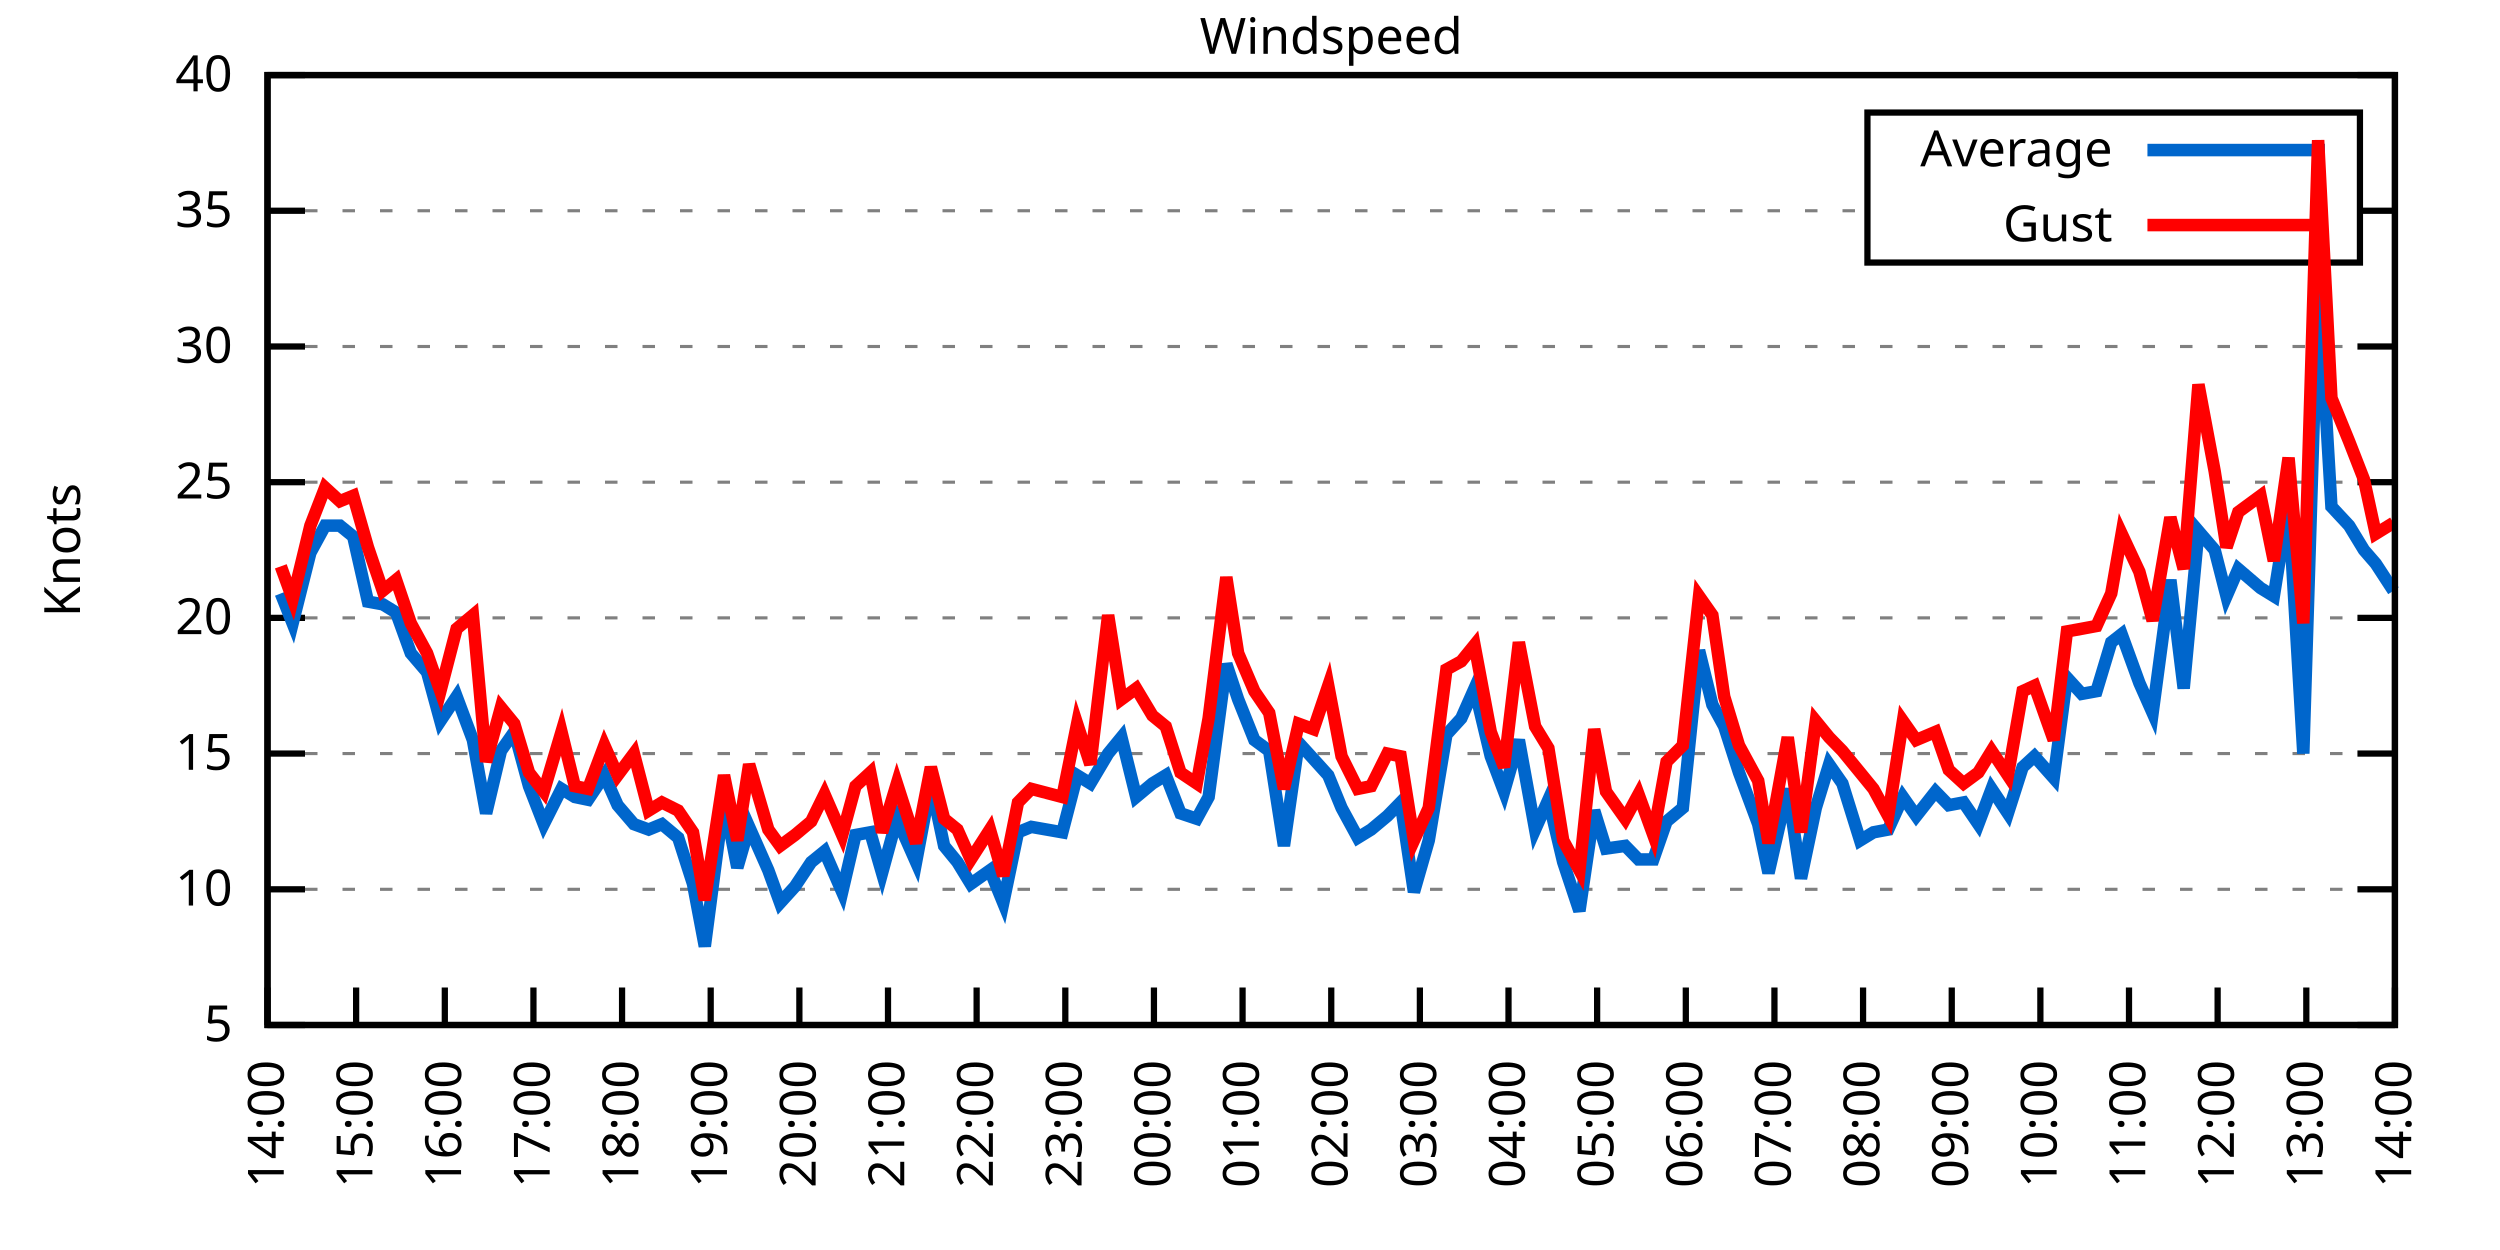
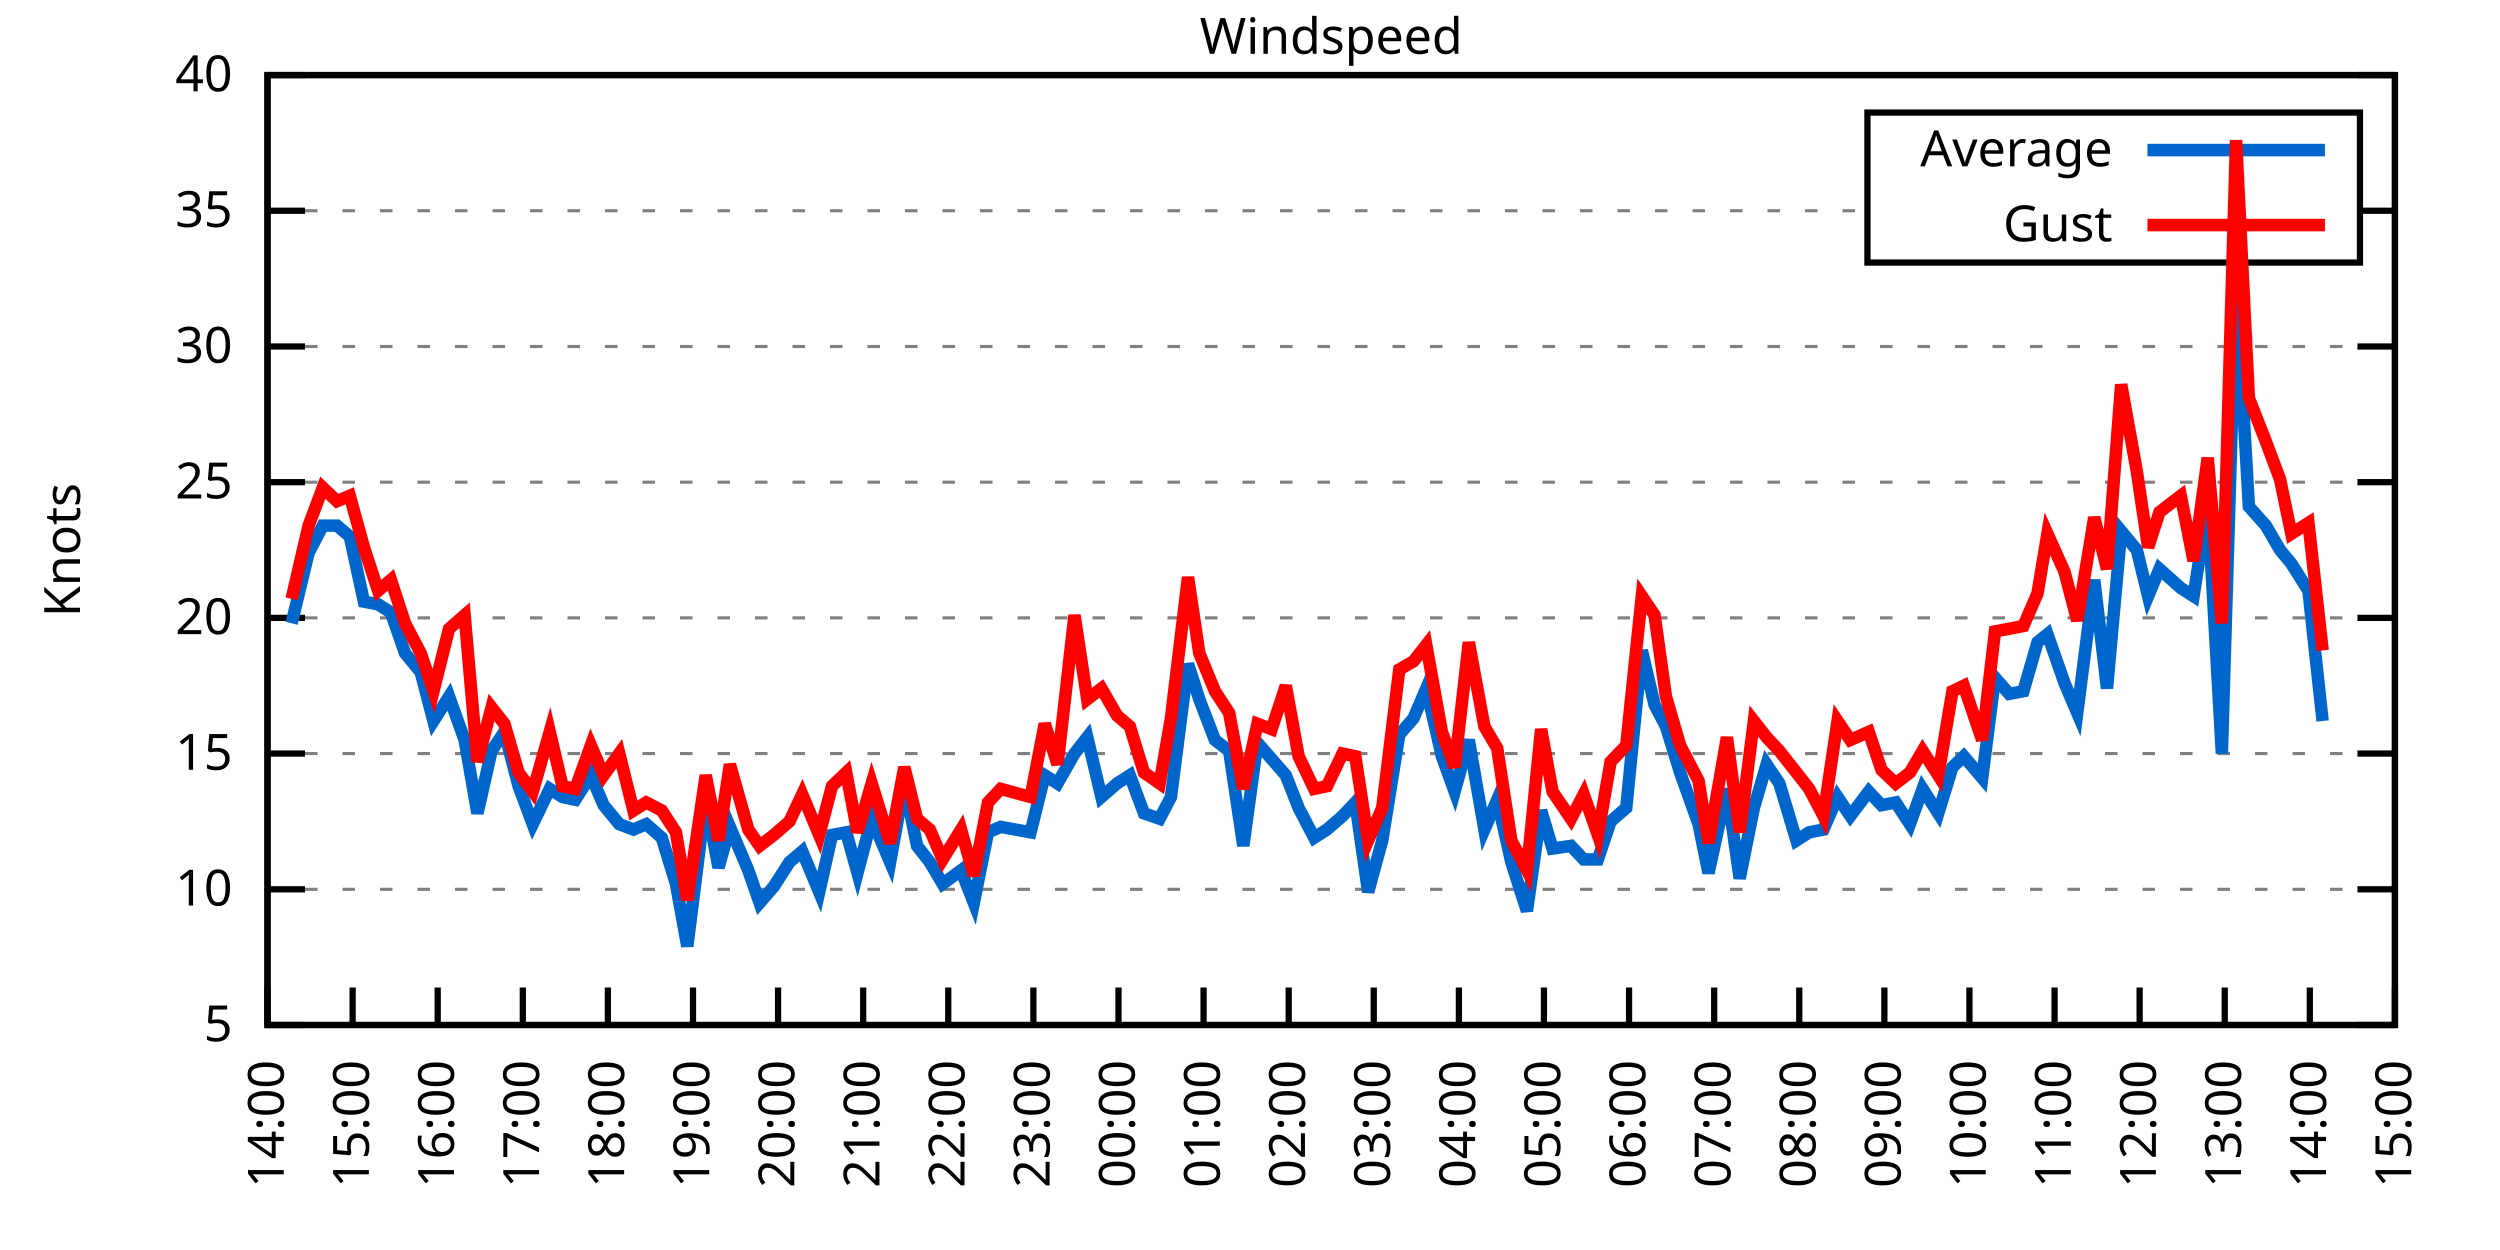
<svg xmlns="http://www.w3.org/2000/svg" xmlns:xlink="http://www.w3.org/1999/xlink" width="400" height="200" viewBox="0 0 400 200">
  <g id="gnuplot_canvas">
    <rect x="0" y="0" width="400" height="200" fill="none" />
    <defs>
      <circle id="gpDot" r="0.5" stroke-width="0.5" stroke="currentColor" />
      <path id="gpPt0" stroke-width="0.333" stroke="currentColor" d="M-1,0 h2 M0,-1 v2" />
      <path id="gpPt1" stroke-width="0.333" stroke="currentColor" d="M-1,-1 L1,1 M1,-1 L-1,1" />
      <path id="gpPt2" stroke-width="0.333" stroke="currentColor" d="M-1,0 L1,0 M0,-1 L0,1 M-1,-1 L1,1 M-1,1 L1,-1" />
      <rect id="gpPt3" stroke-width="0.333" stroke="currentColor" x="-1" y="-1" width="2" height="2" />
      <rect id="gpPt4" stroke-width="0.333" stroke="currentColor" fill="currentColor" x="-1" y="-1" width="2" height="2" />
      <circle id="gpPt5" stroke-width="0.333" stroke="currentColor" cx="0" cy="0" r="1" />
      <use xlink:href="#gpPt5" id="gpPt6" fill="currentColor" stroke="none" />
      <path id="gpPt7" stroke-width="0.333" stroke="currentColor" d="M0,-1.33 L-1.33,0.67 L1.33,0.67 z" />
      <use xlink:href="#gpPt7" id="gpPt8" fill="currentColor" stroke="none" />
      <use xlink:href="#gpPt7" id="gpPt9" stroke="currentColor" transform="rotate(180)" />
      <use xlink:href="#gpPt9" id="gpPt10" fill="currentColor" stroke="none" />
      <use xlink:href="#gpPt3" id="gpPt11" stroke="currentColor" transform="rotate(45)" />
      <use xlink:href="#gpPt11" id="gpPt12" fill="currentColor" stroke="none" />
      <path id="gpPt13" stroke-width="0.333" stroke="currentColor" d="M0,1.330 L1.265,0.411 L0.782,-1.067 L-0.782,-1.076 L-1.265,0.411 z" />
      <use xlink:href="#gpPt13" id="gpPt14" fill="currentColor" stroke="none" />
      <filter id="textbox" filterUnits="objectBoundingBox" x="0" y="0" height="1" width="1">
        <feFlood flood-color="white" flood-opacity="1" result="bgnd" />
        <feComposite in="SourceGraphic" in2="bgnd" operator="atop" />
      </filter>
      <filter id="greybox" filterUnits="objectBoundingBox" x="0" y="0" height="1" width="1">
        <feFlood flood-color="lightgrey" flood-opacity="1" result="grey" />
        <feComposite in="SourceGraphic" in2="grey" operator="atop" />
      </filter>
    </defs>
    <g fill="none" color="white" stroke="currentColor" stroke-width="1.00" stroke-linecap="butt" stroke-linejoin="miter">
</g>
    <g fill="none" color="black" stroke="currentColor" stroke-width="1.00" stroke-linecap="butt" stroke-linejoin="miter">
      <g stroke="none" shape-rendering="crispEdges">
        <polygon fill="rgb(255, 255, 255)" points="42.80,164.00 383.18,164.00 383.18,12.02 42.80,12.02 " />
      </g>
    </g>
    <g fill="none" color="black" stroke="currentColor" stroke-width="1.00" stroke-linecap="butt" stroke-linejoin="miter">
</g>
    <g fill="none" color="black" stroke="black" stroke-width="0.50" stroke-linecap="butt" stroke-linejoin="miter">
</g>
    <g fill="none" color="gray" stroke="currentColor" stroke-width="0.50" stroke-linecap="butt" stroke-linejoin="miter">
      <path stroke="gray" stroke-dasharray="2,4" class="gridline" d="M42.80,164.00 L383.19,164.00  " />
    </g>
    <g fill="none" color="gray" stroke="gray" stroke-width="1.00" stroke-linecap="butt" stroke-linejoin="miter">
</g>
    <g fill="none" color="black" stroke="currentColor" stroke-width="1.00" stroke-linecap="butt" stroke-linejoin="miter">
      <path stroke="black" d="M42.80,164.00 L48.80,164.00 M383.19,164.00 L377.19,164.00  " />
      <g transform="translate(37.20,166.60)" stroke="none" fill="black" font-family="Sans" font-size="8.00" text-anchor="end">
        <text>
          <tspan font-family="Sans"> 5</tspan>
        </text>
      </g>
    </g>
    <g fill="none" color="black" stroke="currentColor" stroke-width="1.00" stroke-linecap="butt" stroke-linejoin="miter">
</g>
    <g fill="none" color="black" stroke="black" stroke-width="0.50" stroke-linecap="butt" stroke-linejoin="miter">
</g>
    <g fill="none" color="gray" stroke="currentColor" stroke-width="0.50" stroke-linecap="butt" stroke-linejoin="miter">
      <path stroke="gray" stroke-dasharray="2,4" class="gridline" d="M42.80,142.29 L383.19,142.29  " />
    </g>
    <g fill="none" color="gray" stroke="gray" stroke-width="1.00" stroke-linecap="butt" stroke-linejoin="miter">
</g>
    <g fill="none" color="black" stroke="currentColor" stroke-width="1.00" stroke-linecap="butt" stroke-linejoin="miter">
      <path stroke="black" d="M42.80,142.29 L48.80,142.29 M383.19,142.29 L377.19,142.29  " />
      <g transform="translate(37.20,144.89)" stroke="none" fill="black" font-family="Sans" font-size="8.00" text-anchor="end">
        <text>
          <tspan font-family="Sans"> 10</tspan>
        </text>
      </g>
    </g>
    <g fill="none" color="black" stroke="currentColor" stroke-width="1.00" stroke-linecap="butt" stroke-linejoin="miter">
</g>
    <g fill="none" color="black" stroke="black" stroke-width="0.50" stroke-linecap="butt" stroke-linejoin="miter">
</g>
    <g fill="none" color="gray" stroke="currentColor" stroke-width="0.50" stroke-linecap="butt" stroke-linejoin="miter">
      <path stroke="gray" stroke-dasharray="2,4" class="gridline" d="M42.80,120.57 L383.19,120.57  " />
    </g>
    <g fill="none" color="gray" stroke="gray" stroke-width="1.00" stroke-linecap="butt" stroke-linejoin="miter">
</g>
    <g fill="none" color="black" stroke="currentColor" stroke-width="1.00" stroke-linecap="butt" stroke-linejoin="miter">
      <path stroke="black" d="M42.80,120.57 L48.80,120.57 M383.19,120.57 L377.19,120.57  " />
      <g transform="translate(37.20,123.17)" stroke="none" fill="black" font-family="Sans" font-size="8.00" text-anchor="end">
        <text>
          <tspan font-family="Sans"> 15</tspan>
        </text>
      </g>
    </g>
    <g fill="none" color="black" stroke="currentColor" stroke-width="1.00" stroke-linecap="butt" stroke-linejoin="miter">
</g>
    <g fill="none" color="black" stroke="black" stroke-width="0.50" stroke-linecap="butt" stroke-linejoin="miter">
</g>
    <g fill="none" color="gray" stroke="currentColor" stroke-width="0.50" stroke-linecap="butt" stroke-linejoin="miter">
      <path stroke="gray" stroke-dasharray="2,4" class="gridline" d="M42.80,98.86 L383.19,98.86  " />
    </g>
    <g fill="none" color="gray" stroke="gray" stroke-width="1.00" stroke-linecap="butt" stroke-linejoin="miter">
</g>
    <g fill="none" color="black" stroke="currentColor" stroke-width="1.00" stroke-linecap="butt" stroke-linejoin="miter">
      <path stroke="black" d="M42.80,98.86 L48.80,98.86 M383.19,98.86 L377.19,98.86  " />
      <g transform="translate(37.20,101.46)" stroke="none" fill="black" font-family="Sans" font-size="8.00" text-anchor="end">
        <text>
          <tspan font-family="Sans"> 20</tspan>
        </text>
      </g>
    </g>
    <g fill="none" color="black" stroke="currentColor" stroke-width="1.00" stroke-linecap="butt" stroke-linejoin="miter">
</g>
    <g fill="none" color="black" stroke="black" stroke-width="0.50" stroke-linecap="butt" stroke-linejoin="miter">
</g>
    <g fill="none" color="gray" stroke="currentColor" stroke-width="0.50" stroke-linecap="butt" stroke-linejoin="miter">
      <path stroke="gray" stroke-dasharray="2,4" class="gridline" d="M42.80,77.15 L383.19,77.15  " />
    </g>
    <g fill="none" color="gray" stroke="gray" stroke-width="1.00" stroke-linecap="butt" stroke-linejoin="miter">
</g>
    <g fill="none" color="black" stroke="currentColor" stroke-width="1.00" stroke-linecap="butt" stroke-linejoin="miter">
      <path stroke="black" d="M42.80,77.15 L48.80,77.15 M383.19,77.15 L377.19,77.15  " />
      <g transform="translate(37.20,79.75)" stroke="none" fill="black" font-family="Sans" font-size="8.00" text-anchor="end">
        <text>
          <tspan font-family="Sans"> 25</tspan>
        </text>
      </g>
    </g>
    <g fill="none" color="black" stroke="currentColor" stroke-width="1.00" stroke-linecap="butt" stroke-linejoin="miter">
</g>
    <g fill="none" color="black" stroke="black" stroke-width="0.50" stroke-linecap="butt" stroke-linejoin="miter">
</g>
    <g fill="none" color="gray" stroke="currentColor" stroke-width="0.50" stroke-linecap="butt" stroke-linejoin="miter">
      <path stroke="gray" stroke-dasharray="2,4" class="gridline" d="M42.80,55.44 L383.19,55.44  " />
    </g>
    <g fill="none" color="gray" stroke="gray" stroke-width="1.00" stroke-linecap="butt" stroke-linejoin="miter">
</g>
    <g fill="none" color="black" stroke="currentColor" stroke-width="1.00" stroke-linecap="butt" stroke-linejoin="miter">
      <path stroke="black" d="M42.80,55.44 L48.80,55.44 M383.19,55.44 L377.19,55.44  " />
      <g transform="translate(37.20,58.04)" stroke="none" fill="black" font-family="Sans" font-size="8.00" text-anchor="end">
        <text>
          <tspan font-family="Sans"> 30</tspan>
        </text>
      </g>
    </g>
    <g fill="none" color="black" stroke="currentColor" stroke-width="1.00" stroke-linecap="butt" stroke-linejoin="miter">
</g>
    <g fill="none" color="black" stroke="black" stroke-width="0.50" stroke-linecap="butt" stroke-linejoin="miter">
</g>
    <g fill="none" color="gray" stroke="currentColor" stroke-width="0.50" stroke-linecap="butt" stroke-linejoin="miter">
      <path stroke="gray" stroke-dasharray="2,4" class="gridline" d="M42.80,33.72 L298.79,33.72 M377.59,33.72 L383.19,33.72  " />
    </g>
    <g fill="none" color="gray" stroke="gray" stroke-width="1.00" stroke-linecap="butt" stroke-linejoin="miter">
</g>
    <g fill="none" color="black" stroke="currentColor" stroke-width="1.00" stroke-linecap="butt" stroke-linejoin="miter">
      <path stroke="black" d="M42.80,33.72 L48.80,33.72 M383.19,33.72 L377.19,33.72  " />
      <g transform="translate(37.20,36.32)" stroke="none" fill="black" font-family="Sans" font-size="8.00" text-anchor="end">
        <text>
          <tspan font-family="Sans"> 35</tspan>
        </text>
      </g>
    </g>
    <g fill="none" color="black" stroke="currentColor" stroke-width="1.00" stroke-linecap="butt" stroke-linejoin="miter">
</g>
    <g fill="none" color="black" stroke="black" stroke-width="0.50" stroke-linecap="butt" stroke-linejoin="miter">
</g>
    <g fill="none" color="gray" stroke="currentColor" stroke-width="0.50" stroke-linecap="butt" stroke-linejoin="miter">
      <path stroke="gray" stroke-dasharray="2,4" class="gridline" d="M42.80,12.01 L383.19,12.01  " />
    </g>
    <g fill="none" color="gray" stroke="gray" stroke-width="1.00" stroke-linecap="butt" stroke-linejoin="miter">
</g>
    <g fill="none" color="black" stroke="currentColor" stroke-width="1.00" stroke-linecap="butt" stroke-linejoin="miter">
      <path stroke="black" d="M42.80,12.01 L48.80,12.01 M383.19,12.01 L377.19,12.01  " />
      <g transform="translate(37.20,14.61)" stroke="none" fill="black" font-family="Sans" font-size="8.00" text-anchor="end">
        <text>
          <tspan font-family="Sans"> 40</tspan>
        </text>
      </g>
    </g>
    <g fill="none" color="black" stroke="currentColor" stroke-width="1.00" stroke-linecap="butt" stroke-linejoin="miter">
      <path stroke="black" d="M42.80,164.00 L42.80,158.00  " />
      <g transform="translate(45.40,169.60) rotate(270.00)" stroke="none" fill="black" font-family="Sans" font-size="8.00" text-anchor="end">
        <text>
          <tspan font-family="Sans">14:00</tspan>
        </text>
      </g>
    </g>
    <g fill="none" color="black" stroke="currentColor" stroke-width="1.00" stroke-linecap="butt" stroke-linejoin="miter">
-       <path stroke="black" d="M56.98,164.00 L56.98,158.00  " />
-       <g transform="translate(59.58,169.60) rotate(270.00)" stroke="none" fill="black" font-family="Sans" font-size="8.00" text-anchor="end">
+       <path stroke="black" d="M56.42,164.00 L56.42,158.00  " />
+       <g transform="translate(59.02,169.60) rotate(270.00)" stroke="none" fill="black" font-family="Sans" font-size="8.00" text-anchor="end">
        <text>
          <tspan font-family="Sans">15:00</tspan>
        </text>
      </g>
    </g>
    <g fill="none" color="black" stroke="currentColor" stroke-width="1.00" stroke-linecap="butt" stroke-linejoin="miter">
-       <path stroke="black" d="M71.17,164.00 L71.17,158.00  " />
-       <g transform="translate(73.77,169.60) rotate(270.00)" stroke="none" fill="black" font-family="Sans" font-size="8.00" text-anchor="end">
+       <path stroke="black" d="M70.03,164.00 L70.03,158.00  " />
+       <g transform="translate(72.63,169.60) rotate(270.00)" stroke="none" fill="black" font-family="Sans" font-size="8.00" text-anchor="end">
        <text>
          <tspan font-family="Sans">16:00</tspan>
        </text>
      </g>
    </g>
    <g fill="none" color="black" stroke="currentColor" stroke-width="1.00" stroke-linecap="butt" stroke-linejoin="miter">
-       <path stroke="black" d="M85.35,164.00 L85.35,158.00  " />
-       <g transform="translate(87.95,169.60) rotate(270.00)" stroke="none" fill="black" font-family="Sans" font-size="8.00" text-anchor="end">
+       <path stroke="black" d="M83.65,164.00 L83.65,158.00  " />
+       <g transform="translate(86.25,169.60) rotate(270.00)" stroke="none" fill="black" font-family="Sans" font-size="8.00" text-anchor="end">
        <text>
          <tspan font-family="Sans">17:00</tspan>
        </text>
      </g>
    </g>
    <g fill="none" color="black" stroke="currentColor" stroke-width="1.00" stroke-linecap="butt" stroke-linejoin="miter">
-       <path stroke="black" d="M99.53,164.00 L99.53,158.00  " />
-       <g transform="translate(102.13,169.60) rotate(270.00)" stroke="none" fill="black" font-family="Sans" font-size="8.00" text-anchor="end">
+       <path stroke="black" d="M97.26,164.00 L97.26,158.00  " />
+       <g transform="translate(99.86,169.60) rotate(270.00)" stroke="none" fill="black" font-family="Sans" font-size="8.00" text-anchor="end">
        <text>
          <tspan font-family="Sans">18:00</tspan>
        </text>
      </g>
    </g>
    <g fill="none" color="black" stroke="currentColor" stroke-width="1.00" stroke-linecap="butt" stroke-linejoin="miter">
-       <path stroke="black" d="M113.71,164.00 L113.71,158.00  " />
-       <g transform="translate(116.31,169.60) rotate(270.00)" stroke="none" fill="black" font-family="Sans" font-size="8.00" text-anchor="end">
+       <path stroke="black" d="M110.88,164.00 L110.88,158.00  " />
+       <g transform="translate(113.48,169.60) rotate(270.00)" stroke="none" fill="black" font-family="Sans" font-size="8.00" text-anchor="end">
        <text>
          <tspan font-family="Sans">19:00</tspan>
        </text>
      </g>
    </g>
    <g fill="none" color="black" stroke="currentColor" stroke-width="1.00" stroke-linecap="butt" stroke-linejoin="miter">
-       <path stroke="black" d="M127.90,164.00 L127.90,158.00  " />
-       <g transform="translate(130.50,169.60) rotate(270.00)" stroke="none" fill="black" font-family="Sans" font-size="8.00" text-anchor="end">
+       <path stroke="black" d="M124.49,164.00 L124.49,158.00  " />
+       <g transform="translate(127.09,169.60) rotate(270.00)" stroke="none" fill="black" font-family="Sans" font-size="8.00" text-anchor="end">
        <text>
          <tspan font-family="Sans">20:00</tspan>
        </text>
      </g>
    </g>
    <g fill="none" color="black" stroke="currentColor" stroke-width="1.00" stroke-linecap="butt" stroke-linejoin="miter">
-       <path stroke="black" d="M142.08,164.00 L142.08,158.00  " />
-       <g transform="translate(144.68,169.60) rotate(270.00)" stroke="none" fill="black" font-family="Sans" font-size="8.00" text-anchor="end">
+       <path stroke="black" d="M138.11,164.00 L138.11,158.00  " />
+       <g transform="translate(140.71,169.60) rotate(270.00)" stroke="none" fill="black" font-family="Sans" font-size="8.00" text-anchor="end">
        <text>
          <tspan font-family="Sans">21:00</tspan>
        </text>
      </g>
    </g>
    <g fill="none" color="black" stroke="currentColor" stroke-width="1.00" stroke-linecap="butt" stroke-linejoin="miter">
-       <path stroke="black" d="M156.26,164.00 L156.26,158.00  " />
-       <g transform="translate(158.86,169.60) rotate(270.00)" stroke="none" fill="black" font-family="Sans" font-size="8.00" text-anchor="end">
+       <path stroke="black" d="M151.72,164.00 L151.72,158.00  " />
+       <g transform="translate(154.32,169.60) rotate(270.00)" stroke="none" fill="black" font-family="Sans" font-size="8.00" text-anchor="end">
        <text>
          <tspan font-family="Sans">22:00</tspan>
        </text>
      </g>
    </g>
    <g fill="none" color="black" stroke="currentColor" stroke-width="1.00" stroke-linecap="butt" stroke-linejoin="miter">
-       <path stroke="black" d="M170.45,164.00 L170.45,158.00  " />
-       <g transform="translate(173.05,169.60) rotate(270.00)" stroke="none" fill="black" font-family="Sans" font-size="8.00" text-anchor="end">
+       <path stroke="black" d="M165.34,164.00 L165.34,158.00  " />
+       <g transform="translate(167.94,169.60) rotate(270.00)" stroke="none" fill="black" font-family="Sans" font-size="8.00" text-anchor="end">
        <text>
          <tspan font-family="Sans">23:00</tspan>
        </text>
      </g>
    </g>
    <g fill="none" color="black" stroke="currentColor" stroke-width="1.00" stroke-linecap="butt" stroke-linejoin="miter">
-       <path stroke="black" d="M184.63,164.00 L184.63,158.00  " />
-       <g transform="translate(187.23,169.60) rotate(270.00)" stroke="none" fill="black" font-family="Sans" font-size="8.00" text-anchor="end">
+       <path stroke="black" d="M178.96,164.00 L178.96,158.00  " />
+       <g transform="translate(181.56,169.60) rotate(270.00)" stroke="none" fill="black" font-family="Sans" font-size="8.00" text-anchor="end">
        <text>
          <tspan font-family="Sans">00:00</tspan>
        </text>
      </g>
    </g>
    <g fill="none" color="black" stroke="currentColor" stroke-width="1.00" stroke-linecap="butt" stroke-linejoin="miter">
-       <path stroke="black" d="M198.81,164.00 L198.81,158.00  " />
-       <g transform="translate(201.41,169.60) rotate(270.00)" stroke="none" fill="black" font-family="Sans" font-size="8.00" text-anchor="end">
+       <path stroke="black" d="M192.57,164.00 L192.57,158.00  " />
+       <g transform="translate(195.17,169.60) rotate(270.00)" stroke="none" fill="black" font-family="Sans" font-size="8.00" text-anchor="end">
        <text>
          <tspan font-family="Sans">01:00</tspan>
        </text>
      </g>
    </g>
    <g fill="none" color="black" stroke="currentColor" stroke-width="1.00" stroke-linecap="butt" stroke-linejoin="miter">
-       <path stroke="black" d="M213.00,164.00 L213.00,158.00  " />
-       <g transform="translate(215.60,169.60) rotate(270.00)" stroke="none" fill="black" font-family="Sans" font-size="8.00" text-anchor="end">
+       <path stroke="black" d="M206.19,164.00 L206.19,158.00  " />
+       <g transform="translate(208.79,169.60) rotate(270.00)" stroke="none" fill="black" font-family="Sans" font-size="8.00" text-anchor="end">
        <text>
          <tspan font-family="Sans">02:00</tspan>
        </text>
      </g>
    </g>
    <g fill="none" color="black" stroke="currentColor" stroke-width="1.00" stroke-linecap="butt" stroke-linejoin="miter">
-       <path stroke="black" d="M227.18,164.00 L227.18,158.00  " />
-       <g transform="translate(229.78,169.60) rotate(270.00)" stroke="none" fill="black" font-family="Sans" font-size="8.00" text-anchor="end">
+       <path stroke="black" d="M219.80,164.00 L219.80,158.00  " />
+       <g transform="translate(222.40,169.60) rotate(270.00)" stroke="none" fill="black" font-family="Sans" font-size="8.00" text-anchor="end">
        <text>
          <tspan font-family="Sans">03:00</tspan>
        </text>
      </g>
    </g>
    <g fill="none" color="black" stroke="currentColor" stroke-width="1.00" stroke-linecap="butt" stroke-linejoin="miter">
-       <path stroke="black" d="M241.36,164.00 L241.36,158.00  " />
-       <g transform="translate(243.96,169.60) rotate(270.00)" stroke="none" fill="black" font-family="Sans" font-size="8.00" text-anchor="end">
+       <path stroke="black" d="M233.42,164.00 L233.42,158.00  " />
+       <g transform="translate(236.02,169.60) rotate(270.00)" stroke="none" fill="black" font-family="Sans" font-size="8.00" text-anchor="end">
        <text>
          <tspan font-family="Sans">04:00</tspan>
        </text>
      </g>
    </g>
    <g fill="none" color="black" stroke="currentColor" stroke-width="1.00" stroke-linecap="butt" stroke-linejoin="miter">
-       <path stroke="black" d="M255.54,164.00 L255.54,158.00  " />
-       <g transform="translate(258.14,169.60) rotate(270.00)" stroke="none" fill="black" font-family="Sans" font-size="8.00" text-anchor="end">
+       <path stroke="black" d="M247.03,164.00 L247.03,158.00  " />
+       <g transform="translate(249.63,169.60) rotate(270.00)" stroke="none" fill="black" font-family="Sans" font-size="8.00" text-anchor="end">
        <text>
          <tspan font-family="Sans">05:00</tspan>
        </text>
      </g>
    </g>
    <g fill="none" color="black" stroke="currentColor" stroke-width="1.00" stroke-linecap="butt" stroke-linejoin="miter">
-       <path stroke="black" d="M269.73,164.00 L269.73,158.00  " />
-       <g transform="translate(272.33,169.60) rotate(270.00)" stroke="none" fill="black" font-family="Sans" font-size="8.00" text-anchor="end">
+       <path stroke="black" d="M260.65,164.00 L260.65,158.00  " />
+       <g transform="translate(263.25,169.60) rotate(270.00)" stroke="none" fill="black" font-family="Sans" font-size="8.00" text-anchor="end">
        <text>
          <tspan font-family="Sans">06:00</tspan>
        </text>
      </g>
    </g>
    <g fill="none" color="black" stroke="currentColor" stroke-width="1.00" stroke-linecap="butt" stroke-linejoin="miter">
-       <path stroke="black" d="M283.91,164.00 L283.91,158.00  " />
-       <g transform="translate(286.51,169.60) rotate(270.00)" stroke="none" fill="black" font-family="Sans" font-size="8.00" text-anchor="end">
+       <path stroke="black" d="M274.27,164.00 L274.27,158.00  " />
+       <g transform="translate(276.87,169.60) rotate(270.00)" stroke="none" fill="black" font-family="Sans" font-size="8.00" text-anchor="end">
        <text>
          <tspan font-family="Sans">07:00</tspan>
        </text>
      </g>
    </g>
    <g fill="none" color="black" stroke="currentColor" stroke-width="1.00" stroke-linecap="butt" stroke-linejoin="miter">
-       <path stroke="black" d="M298.09,164.00 L298.09,158.00  " />
-       <g transform="translate(300.69,169.60) rotate(270.00)" stroke="none" fill="black" font-family="Sans" font-size="8.00" text-anchor="end">
+       <path stroke="black" d="M287.88,164.00 L287.88,158.00  " />
+       <g transform="translate(290.48,169.60) rotate(270.00)" stroke="none" fill="black" font-family="Sans" font-size="8.00" text-anchor="end">
        <text>
          <tspan font-family="Sans">08:00</tspan>
        </text>
      </g>
    </g>
    <g fill="none" color="black" stroke="currentColor" stroke-width="1.00" stroke-linecap="butt" stroke-linejoin="miter">
-       <path stroke="black" d="M312.28,164.00 L312.28,158.00  " />
-       <g transform="translate(314.88,169.60) rotate(270.00)" stroke="none" fill="black" font-family="Sans" font-size="8.00" text-anchor="end">
+       <path stroke="black" d="M301.50,164.00 L301.50,158.00  " />
+       <g transform="translate(304.10,169.60) rotate(270.00)" stroke="none" fill="black" font-family="Sans" font-size="8.00" text-anchor="end">
        <text>
          <tspan font-family="Sans">09:00</tspan>
        </text>
      </g>
    </g>
    <g fill="none" color="black" stroke="currentColor" stroke-width="1.00" stroke-linecap="butt" stroke-linejoin="miter">
-       <path stroke="black" d="M326.46,164.00 L326.46,158.00  " />
-       <g transform="translate(329.06,169.60) rotate(270.00)" stroke="none" fill="black" font-family="Sans" font-size="8.00" text-anchor="end">
+       <path stroke="black" d="M315.11,164.00 L315.11,158.00  " />
+       <g transform="translate(317.71,169.60) rotate(270.00)" stroke="none" fill="black" font-family="Sans" font-size="8.00" text-anchor="end">
        <text>
          <tspan font-family="Sans">10:00</tspan>
        </text>
      </g>
    </g>
    <g fill="none" color="black" stroke="currentColor" stroke-width="1.00" stroke-linecap="butt" stroke-linejoin="miter">
-       <path stroke="black" d="M340.64,164.00 L340.64,158.00  " />
-       <g transform="translate(343.24,169.60) rotate(270.00)" stroke="none" fill="black" font-family="Sans" font-size="8.00" text-anchor="end">
+       <path stroke="black" d="M328.73,164.00 L328.73,158.00  " />
+       <g transform="translate(331.33,169.60) rotate(270.00)" stroke="none" fill="black" font-family="Sans" font-size="8.00" text-anchor="end">
        <text>
          <tspan font-family="Sans">11:00</tspan>
        </text>
      </g>
    </g>
    <g fill="none" color="black" stroke="currentColor" stroke-width="1.00" stroke-linecap="butt" stroke-linejoin="miter">
-       <path stroke="black" d="M354.82,164.00 L354.82,158.00  " />
-       <g transform="translate(357.42,169.60) rotate(270.00)" stroke="none" fill="black" font-family="Sans" font-size="8.00" text-anchor="end">
+       <path stroke="black" d="M342.34,164.00 L342.34,158.00  " />
+       <g transform="translate(344.94,169.60) rotate(270.00)" stroke="none" fill="black" font-family="Sans" font-size="8.00" text-anchor="end">
        <text>
          <tspan font-family="Sans">12:00</tspan>
        </text>
      </g>
    </g>
    <g fill="none" color="black" stroke="currentColor" stroke-width="1.00" stroke-linecap="butt" stroke-linejoin="miter">
-       <path stroke="black" d="M369.01,164.00 L369.01,158.00  " />
-       <g transform="translate(371.61,169.60) rotate(270.00)" stroke="none" fill="black" font-family="Sans" font-size="8.00" text-anchor="end">
+       <path stroke="black" d="M355.96,164.00 L355.96,158.00  " />
+       <g transform="translate(358.56,169.60) rotate(270.00)" stroke="none" fill="black" font-family="Sans" font-size="8.00" text-anchor="end">
        <text>
          <tspan font-family="Sans">13:00</tspan>
+         </text>
+       </g>
+     </g>
+     <g fill="none" color="black" stroke="currentColor" stroke-width="1.00" stroke-linecap="butt" stroke-linejoin="miter">
+       <path stroke="black" d="M369.57,164.00 L369.57,158.00  " />
+       <g transform="translate(372.17,169.60) rotate(270.00)" stroke="none" fill="black" font-family="Sans" font-size="8.00" text-anchor="end">
+         <text>
+           <tspan font-family="Sans">14:00</tspan>
        </text>
      </g>
    </g>
    <g fill="none" color="black" stroke="currentColor" stroke-width="1.00" stroke-linecap="butt" stroke-linejoin="miter">
      <path stroke="black" d="M383.19,164.00 L383.19,158.00  " />
      <g transform="translate(385.79,169.60) rotate(270.00)" stroke="none" fill="black" font-family="Sans" font-size="8.00" text-anchor="end">
        <text>
-           <tspan font-family="Sans">14:00</tspan>
+           <tspan font-family="Sans">15:00</tspan>
        </text>
      </g>
    </g>
    <g fill="none" color="black" stroke="currentColor" stroke-width="1.00" stroke-linecap="butt" stroke-linejoin="miter">
</g>
    <g fill="none" color="black" stroke="currentColor" stroke-width="1.00" stroke-linecap="butt" stroke-linejoin="miter">
      <path stroke="black" d="M42.80,12.01 L42.80,164.00 L383.19,164.00 L383.19,12.01 L42.80,12.01 Z  " />
    </g>
    <g fill="none" color="black" stroke="currentColor" stroke-width="1.00" stroke-linecap="butt" stroke-linejoin="miter">
</g>
    <g fill="none" color="black" stroke="currentColor" stroke-width="1.00" stroke-linecap="butt" stroke-linejoin="miter">
      <path stroke="black" d="M298.79,42.01 L298.79,18.01 L377.59,18.01 L377.59,42.01 L298.79,42.01 Z  " />
    </g>
    <g id="Windspeed_plot_1">
      <g fill="none" color="white" stroke="black" stroke-width="2.00" stroke-linecap="butt" stroke-linejoin="miter">
</g>
      <g fill="none" color="black" stroke="currentColor" stroke-width="2.00" stroke-linecap="butt" stroke-linejoin="miter">
        <g transform="translate(337.99,26.61)" stroke="none" fill="black" font-family="Sans" font-size="8.00" text-anchor="end">
          <text>
            <tspan font-family="Sans">Average</tspan>
          </text>
        </g>
      </g>
      <g fill="none" color="black" stroke="currentColor" stroke-width="2.00" stroke-linecap="butt" stroke-linejoin="miter">
-         <path stroke="rgb(  0, 102, 204)" d="M343.59,24.01 L371.99,24.01 M44.93,94.95 L46.82,99.73 L49.66,88.44 L52.02,84.10 L54.38,84.10 L56.51,85.83   L58.87,96.26 L61.24,96.69 L63.37,97.99 L65.73,104.51 L68.33,107.55 L70.46,115.36 L73.06,111.45 L75.66,118.40   L77.78,130.13 L80.15,120.14 L82.28,117.10 L84.64,125.79 L87.00,131.86 L89.84,126.22 L91.97,127.52 L94.09,127.96   L96.70,124.05 L98.82,128.83 L101.42,131.86 L103.79,132.73 L105.91,131.86 L108.51,134.04 L110.88,141.42 L112.77,151.41   L115.84,127.96 L117.97,138.81 L119.86,132.30 L122.93,139.25 L124.82,144.46 L127.19,141.85 L129.79,137.94 L131.92,136.21   L134.75,142.72 L136.88,133.60 L139.24,133.17 L141.13,139.68 L143.50,131.00 L146.57,137.94 L148.94,125.35 L151.06,135.34   L153.19,137.94 L155.32,141.42 L158.39,139.25 L160.52,144.46 L162.88,133.17 L165.01,132.30 L169.97,133.17 L172.34,124.05   L174.46,125.35 L177.30,120.57 L179.43,117.97 L181.79,127.52 L184.39,125.35 L186.52,124.05 L188.88,130.13 L191.48,131.00   L193.38,127.52 L196.21,106.24 L198.10,111.89 L200.70,118.40 L203.07,120.14 L205.43,135.34 L207.79,118.84 L210.16,121.44   L212.52,124.05 L214.65,129.26 L217.25,134.04 L219.38,132.73 L221.98,130.56 L224.10,128.39 L226.23,142.72 L228.60,134.47   L231.43,117.53 L233.80,114.93 L235.92,110.15 L238.52,121.01 L240.65,126.65 L243.02,118.40 L245.62,132.73 L247.74,127.96   L250.11,137.94 L252.71,145.76 L255.07,129.69 L256.96,135.77 L260.04,135.34 L262.16,137.51 L264.53,137.51 L266.65,131.43   L269.25,129.26 L271.85,104.07 L273.98,112.76 L275.87,116.23 L278.24,123.61 L281.31,131.86 L282.96,139.68 L286.04,126.22   L288.16,140.55 L290.53,129.26 L292.66,122.31 L294.78,125.35 L297.62,134.47 L299.75,133.17 L302.11,132.73 L304.47,127.52   L306.60,130.56 L309.68,126.65 L311.80,128.83 L314.17,128.39 L316.53,131.86 L318.66,126.22 L321.26,130.13 L323.62,122.75   L325.51,121.01 L328.59,124.48 L330.71,108.42 L333.08,111.02 L335.44,110.59 L337.80,102.77 L339.46,101.47 L342.30,109.28   L344.42,114.06 L347.26,92.78 L349.39,110.15 L351.75,84.97 L354.35,88.00 L356.24,95.39 L358.13,91.04 L361.68,94.08   L363.81,95.39 L366.17,80.62 L368.53,120.57 L370.90,45.01 L373.03,81.06 L375.86,84.10 L378.23,88.00 L380.12,90.18   L382.95,94.52  " />
+         <path stroke="rgb(  0, 102, 204)" d="M343.59,24.01 L371.99,24.01 M46.66,99.73 L49.38,88.44 L51.65,84.10 L53.92,84.10 L55.96,85.83 L58.23,96.26   L60.50,96.69 L62.54,97.99 L64.81,104.51 L67.31,107.55 L69.35,115.36 L71.85,111.45 L74.34,118.40 L76.39,130.13   L78.65,120.14 L80.70,117.10 L82.97,125.79 L85.24,131.86 L87.96,126.22 L90.00,127.52 L92.04,127.96 L94.54,124.05   L96.58,128.83 L99.08,131.86 L101.35,132.73 L103.39,131.86 L105.89,134.04 L108.15,141.42 L109.97,151.41 L112.92,127.96   L114.96,138.81 L116.78,132.30 L119.73,139.25 L121.54,144.46 L123.81,141.85 L126.31,137.94 L128.35,136.21 L131.07,142.72   L133.12,133.60 L135.39,133.17 L137.20,139.68 L139.47,131.00 L142.42,137.94 L144.69,125.35 L146.73,135.34 L148.77,137.94   L150.82,141.42 L153.77,139.25 L155.81,144.46 L158.08,133.17 L160.12,132.30 L164.89,133.17 L167.16,124.05 L169.20,125.35   L171.92,120.57 L173.96,117.97 L176.23,127.52 L178.73,125.35 L180.77,124.05 L183.04,130.13 L185.54,131.00 L187.35,127.52   L190.08,106.24 L191.89,111.89 L194.39,118.40 L196.66,120.14 L198.93,135.34 L201.19,118.84 L203.46,121.44 L205.73,124.05   L207.78,129.26 L210.27,134.04 L212.31,132.73 L214.81,130.56 L216.85,128.39 L218.90,142.72 L221.16,134.47 L223.89,117.53   L226.16,114.93 L228.20,110.15 L230.70,121.01 L232.74,126.65 L235.01,118.40 L237.50,132.73 L239.55,127.96 L241.81,137.94   L244.31,145.76 L246.58,129.69 L248.40,135.77 L251.35,135.34 L253.39,137.51 L255.66,137.51 L257.70,131.43 L260.20,129.26   L262.69,104.07 L264.73,112.76 L266.55,116.23 L268.82,123.61 L271.77,131.86 L273.36,139.68 L276.31,126.22 L278.35,140.55   L280.62,129.26 L282.66,122.31 L284.70,125.35 L287.43,134.47 L289.47,133.17 L291.74,132.73 L294.01,127.52 L296.05,130.56   L299.00,126.65 L301.04,128.83 L303.31,128.39 L305.58,131.86 L307.62,126.22 L310.12,130.13 L312.39,122.75 L314.20,121.01   L317.15,124.48 L319.20,108.42 L321.47,111.02 L323.74,110.59 L326.00,102.77 L327.59,101.47 L330.32,109.28 L332.36,114.06   L335.08,92.78 L337.12,110.15 L339.39,84.97 L341.89,88.00 L343.70,95.39 L345.52,91.04 L348.92,94.08 L350.97,95.39   L353.24,80.62 L355.50,120.57 L357.77,45.01 L359.82,81.06 L362.54,84.10 L364.81,88.00 L366.62,90.18 L369.35,94.52   L371.62,115.36  " />
      </g>
    </g>
    <g id="Windspeed_plot_2">
      <g fill="none" color="black" stroke="currentColor" stroke-width="2.00" stroke-linecap="butt" stroke-linejoin="miter">
        <g transform="translate(337.99,38.61)" stroke="none" fill="black" font-family="Sans" font-size="8.00" text-anchor="end">
          <text>
            <tspan font-family="Sans">Gust</tspan>
          </text>
        </g>
      </g>
      <g fill="none" color="black" stroke="currentColor" stroke-width="2.00" stroke-linecap="butt" stroke-linejoin="miter">
-         <path stroke="rgb(255,   0,   0)" d="M343.59,36.01 L371.99,36.01 M44.93,90.61 L46.82,95.82 L49.66,84.10 L52.02,78.02 L54.38,80.19 L56.51,79.32   L58.87,87.57 L61.24,94.52 L63.37,92.78 L65.73,99.73 L68.33,104.51 L70.46,110.59 L73.06,100.60 L75.66,98.43   L77.78,121.88 L80.15,113.19 L82.28,115.80 L84.64,123.61 L87.00,126.65 L89.84,117.10 L91.97,125.79 L94.09,126.22   L96.70,119.27 L98.82,124.05 L101.42,120.57 L103.79,129.69 L105.91,128.39 L108.51,129.69 L110.88,133.17 L112.77,144.02   L115.84,124.05 L117.97,134.47 L119.86,122.31 L122.93,132.73 L124.82,135.34 L127.19,133.60 L129.79,131.43 L131.92,127.09   L134.75,133.60 L136.88,125.79 L139.24,123.61 L141.13,133.17 L143.50,125.35 L146.57,134.90 L148.94,122.75 L151.06,131.00   L153.19,132.73 L155.32,137.51 L158.39,132.73 L160.52,140.12 L162.88,128.39 L165.01,126.22 L169.97,127.52 L172.34,115.80   L174.46,122.31 L177.30,98.43 L179.43,111.89 L181.79,110.15 L184.39,114.49 L186.52,116.23 L188.88,123.61 L191.48,125.35   L193.38,114.93 L196.21,92.35 L198.10,104.51 L200.70,110.59 L203.07,114.06 L205.43,126.22 L207.79,115.80 L210.16,116.67   L212.52,109.72 L214.65,121.01 L217.25,126.22 L219.38,125.79 L221.98,120.57 L224.10,121.01 L226.23,134.47 L228.60,129.26   L231.43,107.11 L233.80,105.81 L235.92,103.20 L238.52,117.10 L240.65,122.75 L243.02,102.77 L245.62,116.23 L247.74,119.71   L250.11,134.47 L252.71,139.25 L255.07,116.67 L256.96,126.65 L260.04,131.00 L262.16,127.09 L264.53,133.60 L266.65,121.88   L269.25,119.27 L271.85,95.39 L273.98,98.43 L275.87,111.45 L278.24,119.27 L281.31,124.92 L282.96,134.90 L286.04,117.97   L288.16,133.17 L290.53,115.36 L292.66,117.97 L294.78,120.14 L297.62,123.61 L299.75,126.22 L302.11,130.56 L304.47,115.36   L306.60,118.40 L309.68,117.10 L311.80,123.18 L314.17,125.35 L316.53,123.61 L318.66,120.14 L321.26,124.05 L323.62,110.59   L325.51,109.72 L328.59,118.40 L330.71,101.03 L333.08,100.60 L335.44,100.16 L337.80,94.95 L339.46,85.40 L342.30,91.48   L344.42,99.30 L347.26,82.79 L349.39,91.04 L351.75,61.52 L354.35,75.41 L356.24,87.57 L358.13,81.93 L361.68,79.32   L363.81,89.74 L366.17,73.24 L368.53,99.73 L370.90,22.43 L373.03,63.69 L375.86,70.63 L378.23,76.71 L380.12,85.40   L382.95,83.66  " />
+         <path stroke="rgb(255,   0,   0)" d="M343.59,36.01 L371.99,36.01 M46.66,95.82 L49.38,84.10 L51.65,78.02 L53.92,80.19 L55.96,79.32 L58.23,87.57   L60.50,94.52 L62.54,92.78 L64.81,99.73 L67.31,104.51 L69.35,110.59 L71.85,100.60 L74.34,98.43 L76.39,121.88   L78.65,113.19 L80.70,115.80 L82.97,123.61 L85.24,126.65 L87.96,117.10 L90.00,125.79 L92.04,126.22 L94.54,119.27   L96.58,124.05 L99.08,120.57 L101.35,129.69 L103.39,128.39 L105.89,129.69 L108.15,133.17 L109.97,144.02 L112.92,124.05   L114.96,134.47 L116.78,122.31 L119.73,132.73 L121.54,135.34 L123.81,133.60 L126.31,131.43 L128.35,127.09 L131.07,133.60   L133.12,125.79 L135.39,123.61 L137.20,133.17 L139.47,125.35 L142.42,134.90 L144.69,122.75 L146.73,131.00 L148.77,132.73   L150.82,137.51 L153.77,132.73 L155.81,140.12 L158.08,128.39 L160.12,126.22 L164.89,127.52 L167.16,115.80 L169.20,122.31   L171.92,98.43 L173.96,111.89 L176.23,110.15 L178.73,114.49 L180.77,116.23 L183.04,123.61 L185.54,125.35 L187.35,114.93   L190.08,92.35 L191.89,104.51 L194.39,110.59 L196.66,114.06 L198.93,126.22 L201.19,115.80 L203.46,116.67 L205.73,109.72   L207.78,121.01 L210.27,126.22 L212.31,125.79 L214.81,120.57 L216.85,121.01 L218.90,134.47 L221.16,129.26 L223.89,107.11   L226.16,105.81 L228.20,103.20 L230.70,117.10 L232.74,122.75 L235.01,102.77 L237.50,116.23 L239.55,119.71 L241.81,134.47   L244.31,139.25 L246.58,116.67 L248.40,126.65 L251.35,131.00 L253.39,127.09 L255.66,133.60 L257.70,121.88 L260.20,119.27   L262.69,95.39 L264.73,98.43 L266.55,111.45 L268.82,119.27 L271.77,124.92 L273.36,134.90 L276.31,117.97 L278.35,133.17   L280.62,115.36 L282.66,117.97 L284.70,120.14 L287.43,123.61 L289.47,126.22 L291.74,130.56 L294.01,115.36 L296.05,118.40   L299.00,117.10 L301.04,123.18 L303.31,125.35 L305.58,123.61 L307.62,120.14 L310.12,124.05 L312.39,110.59 L314.20,109.72   L317.15,118.40 L319.20,101.03 L321.47,100.60 L323.74,100.16 L326.00,94.95 L327.59,85.40 L330.32,91.48 L332.36,99.30   L335.08,82.79 L337.12,91.04 L339.39,61.52 L341.89,75.41 L343.70,87.57 L345.52,81.93 L348.92,79.32 L350.97,89.74   L353.24,73.24 L355.50,99.73 L357.77,22.43 L359.82,63.69 L362.54,70.63 L364.81,76.71 L366.62,85.40 L369.35,83.66   L371.62,104.07  " />
      </g>
    </g>
    <g fill="none" color="black" stroke="currentColor" stroke-width="2.00" stroke-linecap="butt" stroke-linejoin="miter">
</g>
    <g fill="none" color="black" stroke="black" stroke-width="1.00" stroke-linecap="butt" stroke-linejoin="miter">
</g>
    <g fill="none" color="black" stroke="currentColor" stroke-width="1.00" stroke-linecap="butt" stroke-linejoin="miter">
      <path stroke="black" d="M42.80,12.01 L42.80,164.00 L383.19,164.00 L383.19,12.01 L42.80,12.01 Z  " />
      <g transform="translate(12.80,88.01) rotate(270.00)" stroke="none" fill="black" font-family="Sans" font-size="8.00" text-anchor="middle">
        <text>
          <tspan font-family="Sans">Knots</tspan>
        </text>
      </g>
    </g>
    <g fill="none" color="black" stroke="currentColor" stroke-width="1.00" stroke-linecap="butt" stroke-linejoin="miter">
</g>
    <g fill="none" color="black" stroke="currentColor" stroke-width="1.00" stroke-linecap="butt" stroke-linejoin="miter">
      <g transform="translate(212.99,8.61)" stroke="none" fill="black" font-family="Sans" font-size="8.00" text-anchor="middle">
        <text>
          <tspan font-family="Sans">Windspeed</tspan>
        </text>
      </g>
    </g>
    <g fill="none" color="black" stroke="currentColor" stroke-width="1.00" stroke-linecap="butt" stroke-linejoin="miter">
</g>
  </g>
</svg>
